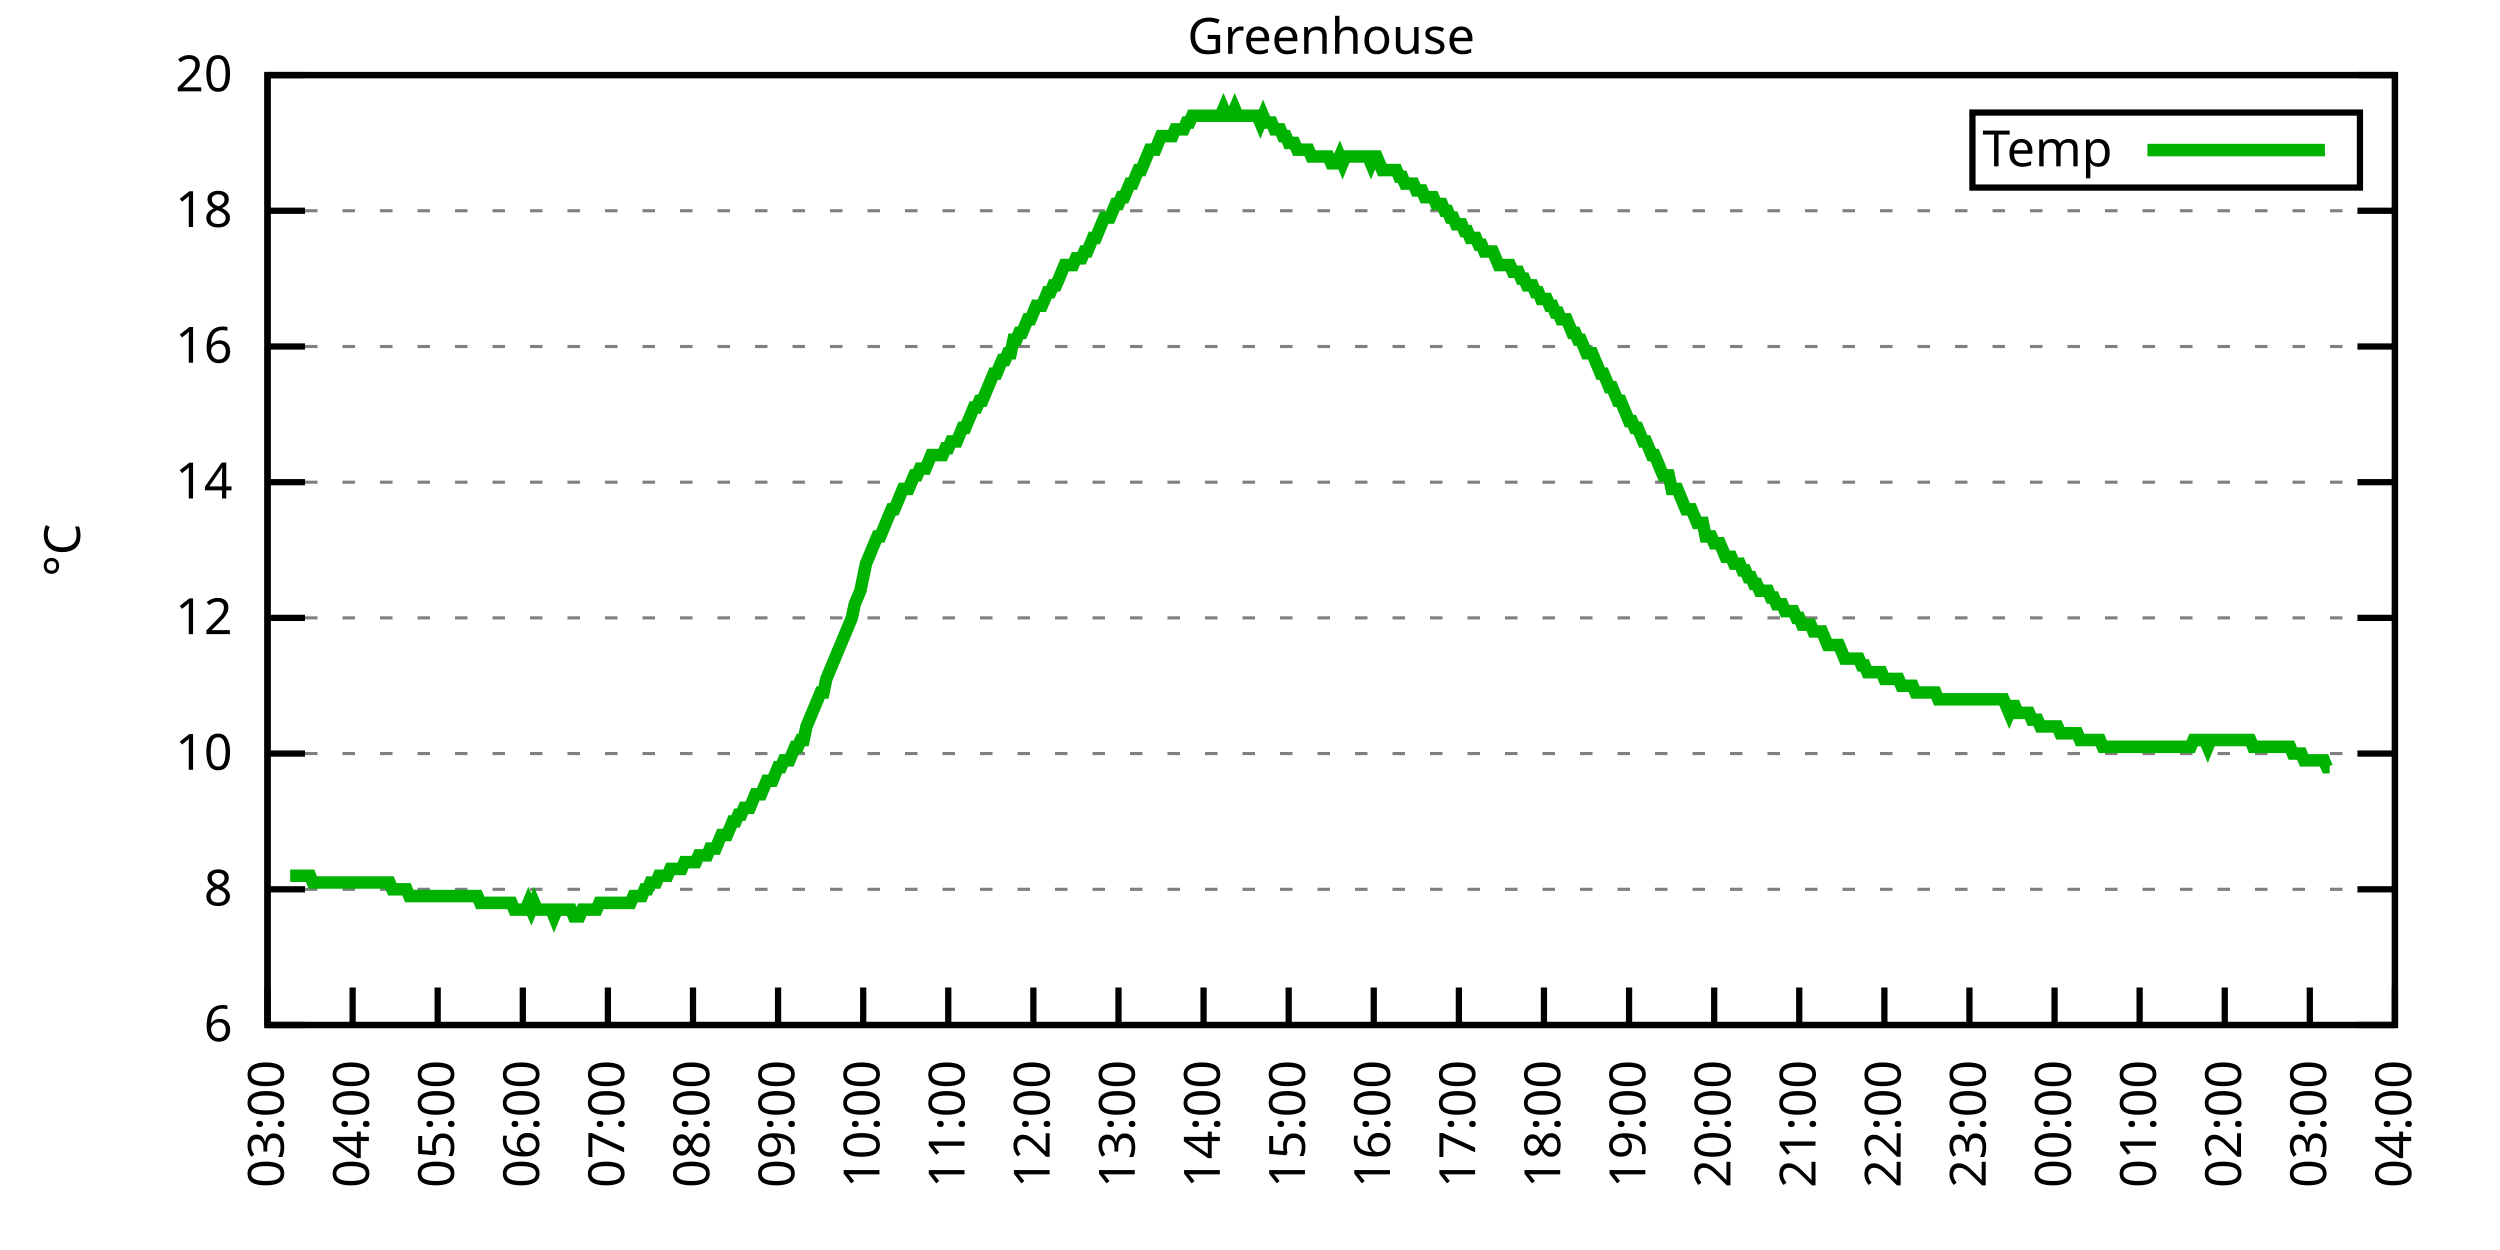
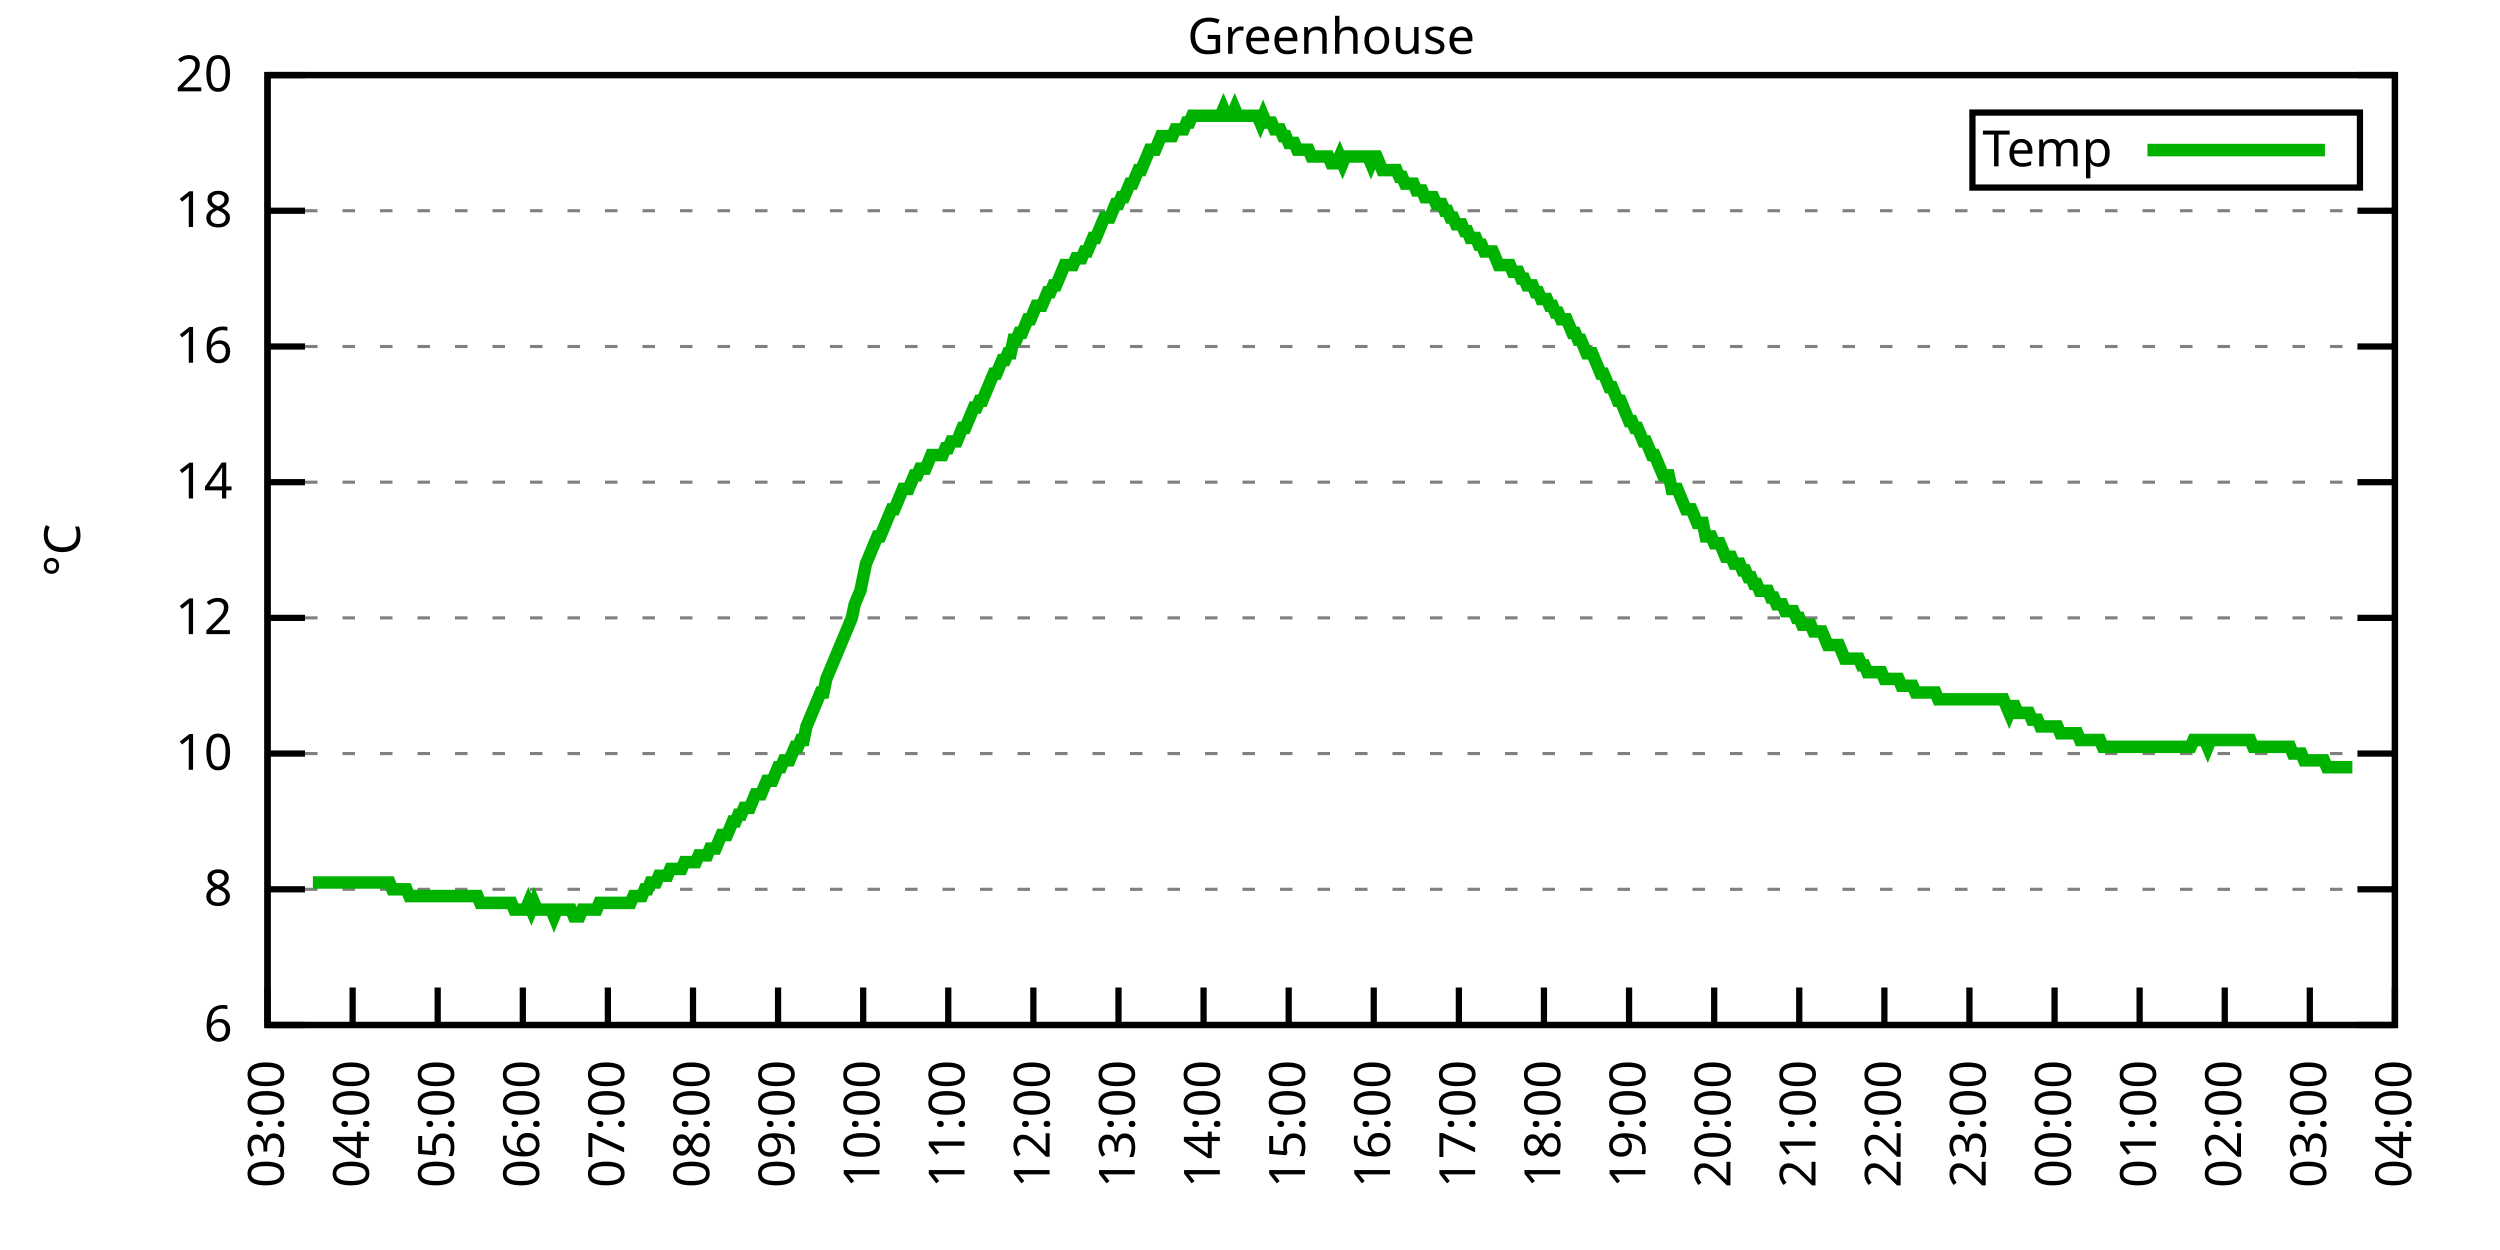
<svg xmlns="http://www.w3.org/2000/svg" xmlns:xlink="http://www.w3.org/1999/xlink" width="400" height="200" viewBox="0 0 400 200">
  <g id="gnuplot_canvas">
    <rect x="0" y="0" width="400" height="200" fill="none" />
    <defs>
      <circle id="gpDot" r="0.5" stroke-width="0.5" stroke="currentColor" />
      <path id="gpPt0" stroke-width="0.333" stroke="currentColor" d="M-1,0 h2 M0,-1 v2" />
      <path id="gpPt1" stroke-width="0.333" stroke="currentColor" d="M-1,-1 L1,1 M1,-1 L-1,1" />
      <path id="gpPt2" stroke-width="0.333" stroke="currentColor" d="M-1,0 L1,0 M0,-1 L0,1 M-1,-1 L1,1 M-1,1 L1,-1" />
      <rect id="gpPt3" stroke-width="0.333" stroke="currentColor" x="-1" y="-1" width="2" height="2" />
      <rect id="gpPt4" stroke-width="0.333" stroke="currentColor" fill="currentColor" x="-1" y="-1" width="2" height="2" />
      <circle id="gpPt5" stroke-width="0.333" stroke="currentColor" cx="0" cy="0" r="1" />
      <use xlink:href="#gpPt5" id="gpPt6" fill="currentColor" stroke="none" />
      <path id="gpPt7" stroke-width="0.333" stroke="currentColor" d="M0,-1.33 L-1.33,0.67 L1.33,0.67 z" />
      <use xlink:href="#gpPt7" id="gpPt8" fill="currentColor" stroke="none" />
      <use xlink:href="#gpPt7" id="gpPt9" stroke="currentColor" transform="rotate(180)" />
      <use xlink:href="#gpPt9" id="gpPt10" fill="currentColor" stroke="none" />
      <use xlink:href="#gpPt3" id="gpPt11" stroke="currentColor" transform="rotate(45)" />
      <use xlink:href="#gpPt11" id="gpPt12" fill="currentColor" stroke="none" />
      <path id="gpPt13" stroke-width="0.333" stroke="currentColor" d="M0,1.330 L1.265,0.411 L0.782,-1.067 L-0.782,-1.076 L-1.265,0.411 z" />
      <use xlink:href="#gpPt13" id="gpPt14" fill="currentColor" stroke="none" />
      <filter id="textbox" filterUnits="objectBoundingBox" x="0" y="0" height="1" width="1">
        <feFlood flood-color="white" flood-opacity="1" result="bgnd" />
        <feComposite in="SourceGraphic" in2="bgnd" operator="atop" />
      </filter>
      <filter id="greybox" filterUnits="objectBoundingBox" x="0" y="0" height="1" width="1">
        <feFlood flood-color="lightgrey" flood-opacity="1" result="grey" />
        <feComposite in="SourceGraphic" in2="grey" operator="atop" />
      </filter>
    </defs>
    <g fill="none" color="white" stroke="currentColor" stroke-width="1.00" stroke-linecap="butt" stroke-linejoin="miter">
</g>
    <g fill="none" color="black" stroke="currentColor" stroke-width="1.00" stroke-linecap="butt" stroke-linejoin="miter">
      <g stroke="none" shape-rendering="crispEdges">
        <polygon fill="rgb(255, 255, 255)" points="42.80,164.00 383.18,164.00 383.18,12.02 42.80,12.02 " />
      </g>
    </g>
    <g fill="none" color="black" stroke="currentColor" stroke-width="1.00" stroke-linecap="butt" stroke-linejoin="miter">
</g>
    <g fill="none" color="black" stroke="black" stroke-width="0.50" stroke-linecap="butt" stroke-linejoin="miter">
</g>
    <g fill="none" color="gray" stroke="currentColor" stroke-width="0.50" stroke-linecap="butt" stroke-linejoin="miter">
      <path stroke="gray" stroke-dasharray="2,4" class="gridline" d="M42.80,164.00 L383.19,164.00  " />
    </g>
    <g fill="none" color="gray" stroke="gray" stroke-width="1.00" stroke-linecap="butt" stroke-linejoin="miter">
</g>
    <g fill="none" color="black" stroke="currentColor" stroke-width="1.00" stroke-linecap="butt" stroke-linejoin="miter">
      <path stroke="black" d="M42.80,164.00 L48.80,164.00 M383.19,164.00 L377.19,164.00  " />
      <g transform="translate(37.20,166.60)" stroke="none" fill="black" font-family="Sans" font-size="8.00" text-anchor="end">
        <text>
          <tspan font-family="Sans"> 6</tspan>
        </text>
      </g>
    </g>
    <g fill="none" color="black" stroke="currentColor" stroke-width="1.00" stroke-linecap="butt" stroke-linejoin="miter">
</g>
    <g fill="none" color="black" stroke="black" stroke-width="0.50" stroke-linecap="butt" stroke-linejoin="miter">
</g>
    <g fill="none" color="gray" stroke="currentColor" stroke-width="0.50" stroke-linecap="butt" stroke-linejoin="miter">
      <path stroke="gray" stroke-dasharray="2,4" class="gridline" d="M42.80,142.29 L383.19,142.29  " />
    </g>
    <g fill="none" color="gray" stroke="gray" stroke-width="1.00" stroke-linecap="butt" stroke-linejoin="miter">
</g>
    <g fill="none" color="black" stroke="currentColor" stroke-width="1.00" stroke-linecap="butt" stroke-linejoin="miter">
      <path stroke="black" d="M42.80,142.29 L48.80,142.29 M383.19,142.29 L377.19,142.29  " />
      <g transform="translate(37.20,144.89)" stroke="none" fill="black" font-family="Sans" font-size="8.00" text-anchor="end">
        <text>
          <tspan font-family="Sans"> 8</tspan>
        </text>
      </g>
    </g>
    <g fill="none" color="black" stroke="currentColor" stroke-width="1.00" stroke-linecap="butt" stroke-linejoin="miter">
</g>
    <g fill="none" color="black" stroke="black" stroke-width="0.50" stroke-linecap="butt" stroke-linejoin="miter">
</g>
    <g fill="none" color="gray" stroke="currentColor" stroke-width="0.50" stroke-linecap="butt" stroke-linejoin="miter">
      <path stroke="gray" stroke-dasharray="2,4" class="gridline" d="M42.80,120.57 L383.19,120.57  " />
    </g>
    <g fill="none" color="gray" stroke="gray" stroke-width="1.00" stroke-linecap="butt" stroke-linejoin="miter">
</g>
    <g fill="none" color="black" stroke="currentColor" stroke-width="1.00" stroke-linecap="butt" stroke-linejoin="miter">
      <path stroke="black" d="M42.80,120.57 L48.80,120.57 M383.19,120.57 L377.19,120.57  " />
      <g transform="translate(37.20,123.17)" stroke="none" fill="black" font-family="Sans" font-size="8.00" text-anchor="end">
        <text>
          <tspan font-family="Sans"> 10</tspan>
        </text>
      </g>
    </g>
    <g fill="none" color="black" stroke="currentColor" stroke-width="1.00" stroke-linecap="butt" stroke-linejoin="miter">
</g>
    <g fill="none" color="black" stroke="black" stroke-width="0.50" stroke-linecap="butt" stroke-linejoin="miter">
</g>
    <g fill="none" color="gray" stroke="currentColor" stroke-width="0.50" stroke-linecap="butt" stroke-linejoin="miter">
      <path stroke="gray" stroke-dasharray="2,4" class="gridline" d="M42.80,98.86 L383.19,98.86  " />
    </g>
    <g fill="none" color="gray" stroke="gray" stroke-width="1.00" stroke-linecap="butt" stroke-linejoin="miter">
</g>
    <g fill="none" color="black" stroke="currentColor" stroke-width="1.00" stroke-linecap="butt" stroke-linejoin="miter">
      <path stroke="black" d="M42.80,98.86 L48.80,98.86 M383.19,98.86 L377.19,98.86  " />
      <g transform="translate(37.20,101.46)" stroke="none" fill="black" font-family="Sans" font-size="8.00" text-anchor="end">
        <text>
          <tspan font-family="Sans"> 12</tspan>
        </text>
      </g>
    </g>
    <g fill="none" color="black" stroke="currentColor" stroke-width="1.00" stroke-linecap="butt" stroke-linejoin="miter">
</g>
    <g fill="none" color="black" stroke="black" stroke-width="0.50" stroke-linecap="butt" stroke-linejoin="miter">
</g>
    <g fill="none" color="gray" stroke="currentColor" stroke-width="0.50" stroke-linecap="butt" stroke-linejoin="miter">
      <path stroke="gray" stroke-dasharray="2,4" class="gridline" d="M42.80,77.15 L383.19,77.15  " />
    </g>
    <g fill="none" color="gray" stroke="gray" stroke-width="1.00" stroke-linecap="butt" stroke-linejoin="miter">
</g>
    <g fill="none" color="black" stroke="currentColor" stroke-width="1.00" stroke-linecap="butt" stroke-linejoin="miter">
      <path stroke="black" d="M42.80,77.15 L48.80,77.15 M383.19,77.15 L377.19,77.15  " />
      <g transform="translate(37.20,79.75)" stroke="none" fill="black" font-family="Sans" font-size="8.00" text-anchor="end">
        <text>
          <tspan font-family="Sans"> 14</tspan>
        </text>
      </g>
    </g>
    <g fill="none" color="black" stroke="currentColor" stroke-width="1.00" stroke-linecap="butt" stroke-linejoin="miter">
</g>
    <g fill="none" color="black" stroke="black" stroke-width="0.50" stroke-linecap="butt" stroke-linejoin="miter">
</g>
    <g fill="none" color="gray" stroke="currentColor" stroke-width="0.50" stroke-linecap="butt" stroke-linejoin="miter">
      <path stroke="gray" stroke-dasharray="2,4" class="gridline" d="M42.80,55.44 L383.19,55.44  " />
    </g>
    <g fill="none" color="gray" stroke="gray" stroke-width="1.00" stroke-linecap="butt" stroke-linejoin="miter">
</g>
    <g fill="none" color="black" stroke="currentColor" stroke-width="1.00" stroke-linecap="butt" stroke-linejoin="miter">
      <path stroke="black" d="M42.80,55.44 L48.80,55.44 M383.19,55.44 L377.19,55.44  " />
      <g transform="translate(37.20,58.04)" stroke="none" fill="black" font-family="Sans" font-size="8.00" text-anchor="end">
        <text>
          <tspan font-family="Sans"> 16</tspan>
        </text>
      </g>
    </g>
    <g fill="none" color="black" stroke="currentColor" stroke-width="1.00" stroke-linecap="butt" stroke-linejoin="miter">
</g>
    <g fill="none" color="black" stroke="black" stroke-width="0.50" stroke-linecap="butt" stroke-linejoin="miter">
</g>
    <g fill="none" color="gray" stroke="currentColor" stroke-width="0.50" stroke-linecap="butt" stroke-linejoin="miter">
      <path stroke="gray" stroke-dasharray="2,4" class="gridline" d="M42.80,33.72 L383.19,33.72  " />
    </g>
    <g fill="none" color="gray" stroke="gray" stroke-width="1.00" stroke-linecap="butt" stroke-linejoin="miter">
</g>
    <g fill="none" color="black" stroke="currentColor" stroke-width="1.00" stroke-linecap="butt" stroke-linejoin="miter">
      <path stroke="black" d="M42.80,33.72 L48.80,33.72 M383.19,33.72 L377.19,33.72  " />
      <g transform="translate(37.20,36.32)" stroke="none" fill="black" font-family="Sans" font-size="8.00" text-anchor="end">
        <text>
          <tspan font-family="Sans"> 18</tspan>
        </text>
      </g>
    </g>
    <g fill="none" color="black" stroke="currentColor" stroke-width="1.00" stroke-linecap="butt" stroke-linejoin="miter">
</g>
    <g fill="none" color="black" stroke="black" stroke-width="0.50" stroke-linecap="butt" stroke-linejoin="miter">
</g>
    <g fill="none" color="gray" stroke="currentColor" stroke-width="0.50" stroke-linecap="butt" stroke-linejoin="miter">
      <path stroke="gray" stroke-dasharray="2,4" class="gridline" d="M42.80,12.01 L383.19,12.01  " />
    </g>
    <g fill="none" color="gray" stroke="gray" stroke-width="1.00" stroke-linecap="butt" stroke-linejoin="miter">
</g>
    <g fill="none" color="black" stroke="currentColor" stroke-width="1.00" stroke-linecap="butt" stroke-linejoin="miter">
      <path stroke="black" d="M42.80,12.01 L48.80,12.01 M383.19,12.01 L377.19,12.01  " />
      <g transform="translate(37.20,14.61)" stroke="none" fill="black" font-family="Sans" font-size="8.00" text-anchor="end">
        <text>
          <tspan font-family="Sans"> 20</tspan>
        </text>
      </g>
    </g>
    <g fill="none" color="black" stroke="currentColor" stroke-width="1.00" stroke-linecap="butt" stroke-linejoin="miter">
      <path stroke="black" d="M42.80,164.00 L42.80,158.00  " />
      <g transform="translate(45.40,169.60) rotate(270.00)" stroke="none" fill="black" font-family="Sans" font-size="8.00" text-anchor="end">
        <text>
          <tspan font-family="Sans">03:00</tspan>
        </text>
      </g>
    </g>
    <g fill="none" color="black" stroke="currentColor" stroke-width="1.00" stroke-linecap="butt" stroke-linejoin="miter">
      <path stroke="black" d="M56.42,164.00 L56.42,158.00  " />
      <g transform="translate(59.02,169.60) rotate(270.00)" stroke="none" fill="black" font-family="Sans" font-size="8.00" text-anchor="end">
        <text>
          <tspan font-family="Sans">04:00</tspan>
        </text>
      </g>
    </g>
    <g fill="none" color="black" stroke="currentColor" stroke-width="1.00" stroke-linecap="butt" stroke-linejoin="miter">
      <path stroke="black" d="M70.03,164.00 L70.03,158.00  " />
      <g transform="translate(72.63,169.60) rotate(270.00)" stroke="none" fill="black" font-family="Sans" font-size="8.00" text-anchor="end">
        <text>
          <tspan font-family="Sans">05:00</tspan>
        </text>
      </g>
    </g>
    <g fill="none" color="black" stroke="currentColor" stroke-width="1.00" stroke-linecap="butt" stroke-linejoin="miter">
      <path stroke="black" d="M83.65,164.00 L83.65,158.00  " />
      <g transform="translate(86.25,169.60) rotate(270.00)" stroke="none" fill="black" font-family="Sans" font-size="8.00" text-anchor="end">
        <text>
          <tspan font-family="Sans">06:00</tspan>
        </text>
      </g>
    </g>
    <g fill="none" color="black" stroke="currentColor" stroke-width="1.00" stroke-linecap="butt" stroke-linejoin="miter">
      <path stroke="black" d="M97.26,164.00 L97.26,158.00  " />
      <g transform="translate(99.86,169.60) rotate(270.00)" stroke="none" fill="black" font-family="Sans" font-size="8.00" text-anchor="end">
        <text>
          <tspan font-family="Sans">07:00</tspan>
        </text>
      </g>
    </g>
    <g fill="none" color="black" stroke="currentColor" stroke-width="1.00" stroke-linecap="butt" stroke-linejoin="miter">
      <path stroke="black" d="M110.88,164.00 L110.88,158.00  " />
      <g transform="translate(113.48,169.60) rotate(270.00)" stroke="none" fill="black" font-family="Sans" font-size="8.00" text-anchor="end">
        <text>
          <tspan font-family="Sans">08:00</tspan>
        </text>
      </g>
    </g>
    <g fill="none" color="black" stroke="currentColor" stroke-width="1.00" stroke-linecap="butt" stroke-linejoin="miter">
      <path stroke="black" d="M124.49,164.00 L124.49,158.00  " />
      <g transform="translate(127.09,169.60) rotate(270.00)" stroke="none" fill="black" font-family="Sans" font-size="8.00" text-anchor="end">
        <text>
          <tspan font-family="Sans">09:00</tspan>
        </text>
      </g>
    </g>
    <g fill="none" color="black" stroke="currentColor" stroke-width="1.00" stroke-linecap="butt" stroke-linejoin="miter">
      <path stroke="black" d="M138.11,164.00 L138.11,158.00  " />
      <g transform="translate(140.71,169.60) rotate(270.00)" stroke="none" fill="black" font-family="Sans" font-size="8.00" text-anchor="end">
        <text>
          <tspan font-family="Sans">10:00</tspan>
        </text>
      </g>
    </g>
    <g fill="none" color="black" stroke="currentColor" stroke-width="1.00" stroke-linecap="butt" stroke-linejoin="miter">
      <path stroke="black" d="M151.72,164.00 L151.72,158.00  " />
      <g transform="translate(154.32,169.60) rotate(270.00)" stroke="none" fill="black" font-family="Sans" font-size="8.00" text-anchor="end">
        <text>
          <tspan font-family="Sans">11:00</tspan>
        </text>
      </g>
    </g>
    <g fill="none" color="black" stroke="currentColor" stroke-width="1.00" stroke-linecap="butt" stroke-linejoin="miter">
      <path stroke="black" d="M165.34,164.00 L165.34,158.00  " />
      <g transform="translate(167.94,169.60) rotate(270.00)" stroke="none" fill="black" font-family="Sans" font-size="8.00" text-anchor="end">
        <text>
          <tspan font-family="Sans">12:00</tspan>
        </text>
      </g>
    </g>
    <g fill="none" color="black" stroke="currentColor" stroke-width="1.00" stroke-linecap="butt" stroke-linejoin="miter">
      <path stroke="black" d="M178.96,164.00 L178.96,158.00  " />
      <g transform="translate(181.56,169.60) rotate(270.00)" stroke="none" fill="black" font-family="Sans" font-size="8.00" text-anchor="end">
        <text>
          <tspan font-family="Sans">13:00</tspan>
        </text>
      </g>
    </g>
    <g fill="none" color="black" stroke="currentColor" stroke-width="1.00" stroke-linecap="butt" stroke-linejoin="miter">
      <path stroke="black" d="M192.57,164.00 L192.57,158.00  " />
      <g transform="translate(195.17,169.60) rotate(270.00)" stroke="none" fill="black" font-family="Sans" font-size="8.00" text-anchor="end">
        <text>
          <tspan font-family="Sans">14:00</tspan>
        </text>
      </g>
    </g>
    <g fill="none" color="black" stroke="currentColor" stroke-width="1.00" stroke-linecap="butt" stroke-linejoin="miter">
      <path stroke="black" d="M206.19,164.00 L206.19,158.00  " />
      <g transform="translate(208.79,169.60) rotate(270.00)" stroke="none" fill="black" font-family="Sans" font-size="8.00" text-anchor="end">
        <text>
          <tspan font-family="Sans">15:00</tspan>
        </text>
      </g>
    </g>
    <g fill="none" color="black" stroke="currentColor" stroke-width="1.00" stroke-linecap="butt" stroke-linejoin="miter">
      <path stroke="black" d="M219.80,164.00 L219.80,158.00  " />
      <g transform="translate(222.40,169.60) rotate(270.00)" stroke="none" fill="black" font-family="Sans" font-size="8.00" text-anchor="end">
        <text>
          <tspan font-family="Sans">16:00</tspan>
        </text>
      </g>
    </g>
    <g fill="none" color="black" stroke="currentColor" stroke-width="1.00" stroke-linecap="butt" stroke-linejoin="miter">
      <path stroke="black" d="M233.42,164.00 L233.42,158.00  " />
      <g transform="translate(236.02,169.60) rotate(270.00)" stroke="none" fill="black" font-family="Sans" font-size="8.00" text-anchor="end">
        <text>
          <tspan font-family="Sans">17:00</tspan>
        </text>
      </g>
    </g>
    <g fill="none" color="black" stroke="currentColor" stroke-width="1.00" stroke-linecap="butt" stroke-linejoin="miter">
      <path stroke="black" d="M247.03,164.00 L247.03,158.00  " />
      <g transform="translate(249.63,169.60) rotate(270.00)" stroke="none" fill="black" font-family="Sans" font-size="8.00" text-anchor="end">
        <text>
          <tspan font-family="Sans">18:00</tspan>
        </text>
      </g>
    </g>
    <g fill="none" color="black" stroke="currentColor" stroke-width="1.00" stroke-linecap="butt" stroke-linejoin="miter">
      <path stroke="black" d="M260.65,164.00 L260.65,158.00  " />
      <g transform="translate(263.25,169.60) rotate(270.00)" stroke="none" fill="black" font-family="Sans" font-size="8.00" text-anchor="end">
        <text>
          <tspan font-family="Sans">19:00</tspan>
        </text>
      </g>
    </g>
    <g fill="none" color="black" stroke="currentColor" stroke-width="1.00" stroke-linecap="butt" stroke-linejoin="miter">
      <path stroke="black" d="M274.27,164.00 L274.27,158.00  " />
      <g transform="translate(276.87,169.60) rotate(270.00)" stroke="none" fill="black" font-family="Sans" font-size="8.00" text-anchor="end">
        <text>
          <tspan font-family="Sans">20:00</tspan>
        </text>
      </g>
    </g>
    <g fill="none" color="black" stroke="currentColor" stroke-width="1.00" stroke-linecap="butt" stroke-linejoin="miter">
      <path stroke="black" d="M287.88,164.00 L287.88,158.00  " />
      <g transform="translate(290.48,169.60) rotate(270.00)" stroke="none" fill="black" font-family="Sans" font-size="8.00" text-anchor="end">
        <text>
          <tspan font-family="Sans">21:00</tspan>
        </text>
      </g>
    </g>
    <g fill="none" color="black" stroke="currentColor" stroke-width="1.00" stroke-linecap="butt" stroke-linejoin="miter">
      <path stroke="black" d="M301.50,164.00 L301.50,158.00  " />
      <g transform="translate(304.10,169.60) rotate(270.00)" stroke="none" fill="black" font-family="Sans" font-size="8.00" text-anchor="end">
        <text>
          <tspan font-family="Sans">22:00</tspan>
        </text>
      </g>
    </g>
    <g fill="none" color="black" stroke="currentColor" stroke-width="1.00" stroke-linecap="butt" stroke-linejoin="miter">
      <path stroke="black" d="M315.11,164.00 L315.11,158.00  " />
      <g transform="translate(317.71,169.60) rotate(270.00)" stroke="none" fill="black" font-family="Sans" font-size="8.00" text-anchor="end">
        <text>
          <tspan font-family="Sans">23:00</tspan>
        </text>
      </g>
    </g>
    <g fill="none" color="black" stroke="currentColor" stroke-width="1.00" stroke-linecap="butt" stroke-linejoin="miter">
      <path stroke="black" d="M328.73,164.00 L328.73,158.00  " />
      <g transform="translate(331.33,169.60) rotate(270.00)" stroke="none" fill="black" font-family="Sans" font-size="8.00" text-anchor="end">
        <text>
          <tspan font-family="Sans">00:00</tspan>
        </text>
      </g>
    </g>
    <g fill="none" color="black" stroke="currentColor" stroke-width="1.00" stroke-linecap="butt" stroke-linejoin="miter">
      <path stroke="black" d="M342.34,164.00 L342.34,158.00  " />
      <g transform="translate(344.94,169.60) rotate(270.00)" stroke="none" fill="black" font-family="Sans" font-size="8.00" text-anchor="end">
        <text>
          <tspan font-family="Sans">01:00</tspan>
        </text>
      </g>
    </g>
    <g fill="none" color="black" stroke="currentColor" stroke-width="1.00" stroke-linecap="butt" stroke-linejoin="miter">
      <path stroke="black" d="M355.96,164.00 L355.96,158.00  " />
      <g transform="translate(358.56,169.60) rotate(270.00)" stroke="none" fill="black" font-family="Sans" font-size="8.00" text-anchor="end">
        <text>
          <tspan font-family="Sans">02:00</tspan>
        </text>
      </g>
    </g>
    <g fill="none" color="black" stroke="currentColor" stroke-width="1.00" stroke-linecap="butt" stroke-linejoin="miter">
      <path stroke="black" d="M369.57,164.00 L369.57,158.00  " />
      <g transform="translate(372.17,169.60) rotate(270.00)" stroke="none" fill="black" font-family="Sans" font-size="8.00" text-anchor="end">
        <text>
          <tspan font-family="Sans">03:00</tspan>
        </text>
      </g>
    </g>
    <g fill="none" color="black" stroke="currentColor" stroke-width="1.00" stroke-linecap="butt" stroke-linejoin="miter">
      <path stroke="black" d="M383.19,164.00 L383.19,158.00  " />
      <g transform="translate(385.79,169.60) rotate(270.00)" stroke="none" fill="black" font-family="Sans" font-size="8.00" text-anchor="end">
        <text>
          <tspan font-family="Sans">04:00</tspan>
        </text>
      </g>
    </g>
    <g fill="none" color="black" stroke="currentColor" stroke-width="1.00" stroke-linecap="butt" stroke-linejoin="miter">
</g>
    <g fill="none" color="black" stroke="currentColor" stroke-width="1.00" stroke-linecap="butt" stroke-linejoin="miter">
      <path stroke="black" d="M42.80,12.01 L42.80,164.00 L383.19,164.00 L383.19,12.01 L42.80,12.01 Z  " />
    </g>
    <g fill="none" color="black" stroke="currentColor" stroke-width="1.00" stroke-linecap="butt" stroke-linejoin="miter">
</g>
    <g fill="none" color="black" stroke="currentColor" stroke-width="1.00" stroke-linecap="butt" stroke-linejoin="miter">
      <path stroke="black" d="M315.59,30.01 L315.59,18.01 L377.59,18.01 L377.59,30.01 L315.59,30.01 Z  " />
    </g>
    <g id="Greenhouse_plot_1">
      <g fill="none" color="white" stroke="black" stroke-width="2.00" stroke-linecap="butt" stroke-linejoin="miter">
</g>
      <g fill="none" color="black" stroke="currentColor" stroke-width="2.00" stroke-linecap="butt" stroke-linejoin="miter">
        <g transform="translate(337.99,26.61)" stroke="none" fill="black" font-family="Sans" font-size="8.00" text-anchor="end">
          <text>
            <tspan font-family="Sans">Temp</tspan>
          </text>
        </g>
      </g>
      <g fill="none" color="black" stroke="currentColor" stroke-width="2.00" stroke-linecap="butt" stroke-linejoin="miter">
-         <path stroke="rgb(  0, 178,   0)" d="M343.59,24.01 L371.99,24.01 M46.43,140.12 L46.88,140.12 L47.34,140.12 L47.79,140.12 L48.25,140.12 L48.70,140.12   L49.15,140.12 L49.61,140.12 L50.06,141.20 L50.52,141.20 L50.97,141.20 L51.42,141.20 L51.88,141.20 L52.33,141.20   L52.78,141.20 L53.24,141.20 L53.69,141.20 L54.15,141.20 L54.60,141.20 L55.05,141.20 L55.51,141.20 L55.96,141.20   L56.42,141.20 L56.87,141.20 L57.32,141.20 L57.78,141.20 L58.23,141.20 L58.68,141.20 L59.14,141.20 L59.59,141.20   L60.05,141.20 L60.50,141.20 L60.95,141.20 L61.41,141.20 L61.86,141.20 L62.32,141.20 L62.77,142.29 L63.22,142.29   L63.68,142.29 L64.13,142.29 L64.58,142.29 L65.04,142.29 L65.49,143.37 L65.95,143.37 L66.40,143.37 L66.85,143.37   L67.31,143.37 L67.76,143.37 L68.22,143.37 L68.67,143.37 L69.12,143.37 L69.58,143.37 L70.03,143.37 L70.49,143.37   L70.94,143.37 L71.39,143.37 L71.85,143.37 L72.30,143.37 L72.75,143.37 L73.21,143.37 L73.66,143.37 L74.12,143.37   L74.57,143.37 L75.02,143.37 L75.48,143.37 L75.93,143.37 L76.39,143.37 L76.84,144.46 L77.29,144.46 L77.75,144.46   L78.20,144.46 L78.65,144.46 L79.11,144.46 L79.56,144.46 L80.02,144.46 L80.47,144.46 L80.92,144.46 L81.38,144.46   L81.83,144.46 L82.29,145.54 L82.74,145.54 L83.19,145.54 L83.65,145.54 L84.10,145.54 L84.55,144.46 L85.01,145.54   L85.46,144.46 L85.92,145.54 L86.37,145.54 L86.82,145.54 L87.28,145.54 L87.73,145.54 L88.19,145.54 L88.64,146.63   L89.09,145.54 L89.55,145.54 L90.00,145.54 L90.45,145.54 L90.91,145.54 L91.36,145.54 L91.82,146.63 L92.27,146.63   L92.72,146.63 L93.18,145.54 L93.63,145.54 L94.09,145.54 L94.54,145.54 L94.99,145.54 L95.45,145.54 L95.90,144.46   L96.35,144.46 L96.81,144.46 L97.26,144.46 L97.72,144.46 L98.17,144.46 L98.62,144.46 L99.08,144.46 L99.53,144.46   L99.99,144.46 L100.44,144.46 L100.89,144.46 L101.35,143.37 L101.80,143.37 L102.25,143.37 L102.71,143.37 L103.16,142.29   L103.62,142.29 L104.07,141.20 L104.52,141.20 L104.98,141.20 L105.43,140.12 L105.89,140.12 L106.34,140.12 L106.79,140.12   L107.25,139.03 L107.70,139.03 L108.15,139.03 L108.61,139.03 L109.06,139.03 L109.52,137.94 L109.97,137.94 L110.42,137.94   L110.88,137.94 L111.33,137.94 L111.79,136.86 L112.24,136.86 L112.69,136.86 L113.15,136.86 L113.60,135.77 L114.05,135.77   L114.51,135.77 L114.96,134.69 L115.42,133.60 L115.87,133.60 L116.32,133.60 L116.78,132.52 L117.23,131.43 L117.69,131.43   L118.14,130.35 L118.59,130.35 L119.05,129.26 L119.50,129.26 L119.96,129.26 L120.41,128.17 L120.86,127.09 L121.32,127.09   L121.77,127.09 L122.22,126.00 L122.68,124.92 L123.13,124.92 L123.59,124.92 L124.04,123.83 L124.49,122.75 L124.95,122.75   L125.40,121.66 L125.86,121.66 L126.31,121.66 L126.76,120.57 L127.22,119.49 L127.67,119.49 L128.12,118.40 L128.58,118.40   L129.03,116.23 L129.49,115.15 L129.94,114.06 L130.39,112.97 L130.85,111.89 L131.30,110.80 L131.76,110.80 L132.21,108.63   L132.66,107.55 L133.12,106.46 L133.57,105.38 L134.02,104.29 L134.48,103.20 L134.93,102.12 L135.39,101.03 L135.84,99.95   L136.29,98.86 L136.75,96.69 L137.20,95.60 L137.66,94.52 L138.11,92.35 L138.56,90.18 L139.02,89.09 L139.47,88.00   L139.92,86.92 L140.38,85.83 L140.83,85.83 L141.29,84.75 L141.74,83.66 L142.19,82.58 L142.65,81.49 L143.10,81.49   L143.56,80.41 L144.01,79.32 L144.46,78.23 L144.92,78.23 L145.37,78.23 L145.82,77.15 L146.28,76.06 L146.73,76.06   L147.19,74.98 L147.64,74.98 L148.09,74.98 L148.55,73.89 L149.00,72.81 L149.46,72.81 L149.91,72.81 L150.36,72.81   L150.82,72.81 L151.27,71.72 L151.72,71.72 L152.18,70.63 L152.63,70.63 L153.09,70.63 L153.54,69.55 L153.99,68.46   L154.45,68.46 L154.90,67.38 L155.36,66.29 L155.81,65.21 L156.26,65.21 L156.72,64.12 L157.17,64.12 L157.62,63.04   L158.08,61.95 L158.53,60.86 L158.99,59.78 L159.44,59.78 L159.89,58.69 L160.35,57.61 L160.80,57.61 L161.26,56.52   L161.71,56.52 L162.16,54.35 L162.62,54.35 L163.07,53.26 L163.52,53.26 L163.98,52.18 L164.43,51.09 L164.89,51.09   L165.34,50.01 L165.79,48.92 L166.25,48.92 L166.70,48.92 L167.16,47.84 L167.61,46.75 L168.06,46.75 L168.52,45.66   L168.97,45.66 L169.43,44.58 L169.88,43.49 L170.33,42.41 L170.79,42.41 L171.24,42.41 L171.69,42.41 L172.15,41.32   L172.60,41.32 L173.06,41.32 L173.51,40.24 L173.96,40.24 L174.42,39.15 L174.87,38.07 L175.33,38.07 L175.78,36.98   L176.23,35.89 L176.69,34.81 L177.14,34.81 L177.59,34.81 L178.05,33.72 L178.50,32.64 L178.96,32.64 L179.41,31.55   L179.86,31.55 L180.32,30.47 L180.77,29.38 L181.23,29.38 L181.68,28.29 L182.13,27.21 L182.59,27.21 L183.04,26.12   L183.49,25.04 L183.95,23.95 L184.40,23.95 L184.86,23.95 L185.31,22.87 L185.76,21.78 L186.22,21.78 L186.67,21.78   L187.13,21.78 L187.58,21.78 L188.03,20.70 L188.49,20.70 L188.94,20.70 L189.39,20.70 L189.85,19.61 L190.30,19.61   L190.76,18.52 L191.21,18.52 L191.66,18.52 L192.12,18.52 L192.57,18.52 L193.03,18.52 L193.48,18.52 L193.93,18.52   L194.39,18.52 L194.84,18.52 L195.29,18.52 L195.75,17.44 L196.20,18.52 L196.66,18.52 L197.11,18.52 L197.56,17.44   L198.02,18.52 L198.47,18.52 L198.93,18.52 L199.38,18.52 L199.83,18.52 L200.29,18.52 L200.74,18.52 L201.19,18.52   L201.65,19.61 L202.10,18.52 L202.56,19.61 L203.01,19.61 L203.46,19.61 L203.92,20.70 L204.37,20.70 L204.83,20.70   L205.28,21.78 L205.73,21.78 L206.19,22.87 L206.64,22.87 L207.09,22.87 L207.55,23.95 L208.00,23.95 L208.46,23.95   L208.91,23.95 L209.36,23.95 L209.82,25.04 L210.27,25.04 L210.73,25.04 L211.18,25.04 L211.63,25.04 L212.09,25.04   L212.54,25.04 L213.00,26.12 L213.45,26.12 L213.90,26.12 L214.36,25.04 L214.81,26.12 L215.26,25.04 L215.72,25.04   L216.17,25.04 L216.63,25.04 L217.08,25.04 L217.53,25.04 L217.99,25.04 L218.44,25.04 L218.90,25.04 L219.35,26.12   L219.80,25.04 L220.26,25.04 L220.71,26.12 L221.16,27.21 L221.62,27.21 L222.07,27.21 L222.53,27.21 L222.98,27.21   L223.43,27.21 L223.89,28.29 L224.34,28.29 L224.80,29.38 L225.25,29.38 L225.70,29.38 L226.16,29.38 L226.61,30.47   L227.06,30.47 L227.52,30.47 L227.97,31.55 L228.43,31.55 L228.88,31.55 L229.33,31.55 L229.79,32.64 L230.24,32.64   L230.70,32.64 L231.15,33.72 L231.60,33.72 L232.06,34.81 L232.51,34.81 L232.96,35.89 L233.42,35.89 L233.87,35.89   L234.33,36.98 L234.78,36.98 L235.23,38.07 L235.69,38.07 L236.14,38.07 L236.60,39.15 L237.05,39.15 L237.50,40.24   L237.96,40.24 L238.41,40.24 L238.86,40.24 L239.32,41.32 L239.77,42.41 L240.23,42.41 L240.68,42.41 L241.13,42.41   L241.59,42.41 L242.04,43.49 L242.50,43.49 L242.95,43.49 L243.40,44.58 L243.86,44.58 L244.31,45.66 L244.76,45.66   L245.22,45.66 L245.67,46.75 L246.13,46.75 L246.58,47.84 L247.03,47.84 L247.49,47.84 L247.94,48.92 L248.40,48.92   L248.85,50.01 L249.30,50.01 L249.76,51.09 L250.21,51.09 L250.66,51.09 L251.12,52.18 L251.57,53.26 L252.03,53.26   L252.48,54.35 L252.93,54.35 L253.39,55.44 L253.84,56.52 L254.30,56.52 L254.75,56.52 L255.20,57.61 L255.66,58.69   L256.11,59.78 L256.56,59.78 L257.02,60.86 L257.47,61.95 L257.93,61.95 L258.38,63.04 L258.83,64.12 L259.29,64.12   L259.74,65.21 L260.20,66.29 L260.65,67.38 L261.10,67.38 L261.56,68.46 L262.01,68.46 L262.47,69.55 L262.92,70.63   L263.37,70.63 L263.83,71.72 L264.28,72.81 L264.73,72.81 L265.19,73.89 L265.64,74.98 L266.10,76.06 L266.55,76.06   L267.00,76.06 L267.46,78.23 L267.91,78.23 L268.37,78.23 L268.82,79.32 L269.27,80.41 L269.73,81.49 L270.18,81.49   L270.63,81.49 L271.09,82.58 L271.54,83.66 L272.00,83.66 L272.45,83.66 L272.90,85.83 L273.36,85.83 L273.81,85.83   L274.27,86.92 L274.72,86.92 L275.17,86.92 L275.63,88.00 L276.08,89.09 L276.53,89.09 L276.99,89.09 L277.44,90.18   L277.90,90.18 L278.35,90.18 L278.80,91.26 L279.26,91.26 L279.71,92.35 L280.17,92.35 L280.62,93.43 L281.07,93.43   L281.53,94.52 L281.98,94.52 L282.43,94.52 L282.89,94.52 L283.34,95.60 L283.80,95.60 L284.25,96.69 L284.70,96.69   L285.16,96.69 L285.61,97.78 L286.07,97.78 L286.52,97.78 L286.97,97.78 L287.43,98.86 L287.88,98.86 L288.33,99.95   L288.79,99.95 L289.24,99.95 L289.70,99.95 L290.15,101.03 L290.60,101.03 L291.06,101.03 L291.51,101.03 L291.97,102.12   L292.42,103.20 L292.87,103.20 L293.33,103.20 L293.78,103.20 L294.23,103.20 L294.69,104.29 L295.14,105.38 L295.60,105.38   L296.05,105.38 L296.50,105.38 L296.96,105.38 L297.41,105.38 L297.87,106.46 L298.32,106.46 L298.77,107.55 L299.23,107.55   L299.68,107.55 L300.13,107.55 L300.59,107.55 L301.04,107.55 L301.50,108.63 L301.95,108.63 L302.40,108.63 L302.86,108.63   L303.31,108.63 L303.77,108.63 L304.22,109.72 L304.67,109.72 L305.13,109.72 L305.58,109.72 L306.03,109.72 L306.49,110.80   L306.94,110.80 L307.40,110.80 L307.85,110.80 L308.30,110.80 L308.76,110.80 L309.21,110.80 L309.67,110.80 L310.12,111.89   L310.57,111.89 L311.03,111.89 L311.48,111.89 L311.94,111.89 L312.39,111.89 L312.84,111.89 L313.30,111.89 L313.75,111.89   L314.20,111.89 L314.66,111.89 L315.11,111.89 L315.57,111.89 L316.02,111.89 L316.47,111.89 L316.93,111.89 L317.38,111.89   L317.84,111.89 L318.29,111.89 L318.74,111.89 L319.20,111.89 L319.65,111.89 L320.10,111.89 L320.56,111.89 L321.01,112.97   L321.47,114.06 L321.92,112.97 L322.37,112.97 L322.83,114.06 L323.28,114.06 L323.74,114.06 L324.19,114.06 L324.64,114.06   L325.10,115.15 L325.55,115.15 L326.00,115.15 L326.46,116.23 L326.91,116.23 L327.37,116.23 L327.82,116.23 L328.27,116.23   L328.73,116.23 L329.18,116.23 L329.64,117.32 L330.09,117.32 L330.54,117.32 L331.00,117.32 L331.45,117.32 L331.90,117.32   L332.36,117.32 L332.81,118.40 L333.27,118.40 L333.72,118.40 L334.17,118.40 L334.63,118.40 L335.08,118.40 L335.54,118.40   L335.99,118.40 L336.44,119.49 L336.90,119.49 L337.35,119.49 L337.80,119.49 L338.26,119.49 L338.71,119.49 L339.17,119.49   L339.62,119.49 L340.07,119.49 L340.53,119.49 L340.98,119.49 L341.44,119.49 L341.89,119.49 L342.34,119.49 L342.80,119.49   L343.25,119.49 L343.70,119.49 L344.16,119.49 L344.61,119.49 L345.07,119.49 L345.52,119.49 L345.97,119.49 L346.43,119.49   L346.88,119.49 L347.34,119.49 L347.79,119.49 L348.24,119.49 L348.70,119.49 L349.15,119.49 L349.60,119.49 L350.06,119.49   L350.51,119.49 L350.97,118.40 L351.42,118.40 L351.87,118.40 L352.33,118.40 L352.78,118.40 L353.24,119.49 L353.69,118.40   L354.14,118.40 L354.60,118.40 L355.05,118.40 L355.50,118.40 L355.96,118.40 L356.41,118.40 L356.87,118.40 L357.32,118.40   L357.77,118.40 L358.23,118.40 L358.68,118.40 L359.14,118.40 L359.59,118.40 L360.04,118.40 L360.50,119.49 L360.95,119.49   L361.41,119.49 L361.86,119.49 L362.31,119.49 L362.77,119.49 L363.22,119.49 L363.67,119.49 L364.13,119.49 L364.58,119.49   L365.04,119.49 L365.49,119.49 L365.94,119.49 L366.40,119.49 L366.85,120.57 L367.31,120.57 L367.76,120.57 L368.21,120.57   L368.67,121.66 L369.12,121.66 L369.57,121.66 L370.03,121.66 L370.48,121.66 L370.94,121.66 L371.39,121.66 L371.84,121.66   L372.30,122.75 L372.75,122.75  " />
+         <path stroke="rgb(  0, 178,   0)" d="M343.59,24.01 L371.99,24.01 M50.06,141.20 L50.52,141.20 L50.97,141.20 L51.42,141.20 L51.88,141.20 L52.33,141.20   L52.78,141.20 L53.24,141.20 L53.69,141.20 L54.15,141.20 L54.60,141.20 L55.05,141.20 L55.51,141.20 L55.96,141.20   L56.42,141.20 L56.87,141.20 L57.32,141.20 L57.78,141.20 L58.23,141.20 L58.68,141.20 L59.14,141.20 L59.59,141.20   L60.05,141.20 L60.50,141.20 L60.95,141.20 L61.41,141.20 L61.86,141.20 L62.32,141.20 L62.77,142.29 L63.22,142.29   L63.68,142.29 L64.13,142.29 L64.58,142.29 L65.04,142.29 L65.49,143.37 L65.95,143.37 L66.40,143.37 L66.85,143.37   L67.31,143.37 L67.76,143.37 L68.22,143.37 L68.67,143.37 L69.12,143.37 L69.58,143.37 L70.03,143.37 L70.49,143.37   L70.94,143.37 L71.39,143.37 L71.85,143.37 L72.30,143.37 L72.75,143.37 L73.21,143.37 L73.66,143.37 L74.12,143.37   L74.57,143.37 L75.02,143.37 L75.48,143.37 L75.93,143.37 L76.39,143.37 L76.84,144.46 L77.29,144.46 L77.75,144.46   L78.20,144.46 L78.65,144.46 L79.11,144.46 L79.56,144.46 L80.02,144.46 L80.47,144.46 L80.92,144.46 L81.38,144.46   L81.83,144.46 L82.29,145.54 L82.74,145.54 L83.19,145.54 L83.65,145.54 L84.10,145.54 L84.55,144.46 L85.01,145.54   L85.46,144.46 L85.92,145.54 L86.37,145.54 L86.82,145.54 L87.28,145.54 L87.73,145.54 L88.19,145.54 L88.64,146.63   L89.09,145.54 L89.55,145.54 L90.00,145.54 L90.45,145.54 L90.91,145.54 L91.36,145.54 L91.82,146.63 L92.27,146.63   L92.72,146.63 L93.18,145.54 L93.63,145.54 L94.09,145.54 L94.54,145.54 L94.99,145.54 L95.45,145.54 L95.90,144.46   L96.35,144.46 L96.81,144.46 L97.26,144.46 L97.72,144.46 L98.17,144.46 L98.62,144.46 L99.08,144.46 L99.53,144.46   L99.99,144.46 L100.44,144.46 L100.89,144.46 L101.35,143.37 L101.80,143.37 L102.25,143.37 L102.71,143.37 L103.16,142.29   L103.62,142.29 L104.07,141.20 L104.52,141.20 L104.98,141.20 L105.43,140.12 L105.89,140.12 L106.34,140.12 L106.79,140.12   L107.25,139.03 L107.70,139.03 L108.15,139.03 L108.61,139.03 L109.06,139.03 L109.52,137.94 L109.97,137.94 L110.42,137.94   L110.88,137.94 L111.33,137.94 L111.79,136.86 L112.24,136.86 L112.69,136.86 L113.15,136.86 L113.60,135.77 L114.05,135.77   L114.51,135.77 L114.96,134.69 L115.42,133.60 L115.87,133.60 L116.32,133.60 L116.78,132.52 L117.23,131.43 L117.69,131.43   L118.14,130.35 L118.59,130.35 L119.05,129.26 L119.50,129.26 L119.96,129.26 L120.41,128.17 L120.86,127.09 L121.32,127.09   L121.77,127.09 L122.22,126.00 L122.68,124.92 L123.13,124.92 L123.59,124.92 L124.04,123.83 L124.49,122.75 L124.95,122.75   L125.40,121.66 L125.86,121.66 L126.31,121.66 L126.76,120.57 L127.22,119.49 L127.67,119.49 L128.12,118.40 L128.58,118.40   L129.03,116.23 L129.49,115.15 L129.94,114.06 L130.39,112.97 L130.85,111.89 L131.30,110.80 L131.76,110.80 L132.21,108.63   L132.66,107.55 L133.12,106.46 L133.57,105.38 L134.02,104.29 L134.48,103.20 L134.93,102.12 L135.39,101.03 L135.84,99.95   L136.29,98.86 L136.75,96.69 L137.20,95.60 L137.66,94.52 L138.11,92.35 L138.56,90.18 L139.02,89.09 L139.47,88.00   L139.92,86.92 L140.38,85.83 L140.83,85.83 L141.29,84.75 L141.74,83.66 L142.19,82.58 L142.65,81.49 L143.10,81.49   L143.56,80.41 L144.01,79.32 L144.46,78.23 L144.92,78.23 L145.37,78.23 L145.82,77.15 L146.28,76.06 L146.73,76.06   L147.19,74.98 L147.64,74.98 L148.09,74.98 L148.55,73.89 L149.00,72.81 L149.46,72.81 L149.91,72.81 L150.36,72.81   L150.82,72.81 L151.27,71.72 L151.72,71.72 L152.18,70.63 L152.63,70.63 L153.09,70.63 L153.54,69.55 L153.99,68.46   L154.45,68.46 L154.90,67.38 L155.36,66.29 L155.81,65.21 L156.26,65.21 L156.72,64.12 L157.17,64.12 L157.62,63.04   L158.08,61.95 L158.53,60.86 L158.99,59.78 L159.44,59.78 L159.89,58.69 L160.35,57.61 L160.80,57.61 L161.26,56.52   L161.71,56.52 L162.16,54.35 L162.62,54.35 L163.07,53.26 L163.52,53.26 L163.98,52.18 L164.43,51.09 L164.89,51.09   L165.34,50.01 L165.79,48.92 L166.25,48.92 L166.70,48.92 L167.16,47.84 L167.61,46.75 L168.06,46.75 L168.52,45.66   L168.97,45.66 L169.43,44.58 L169.88,43.49 L170.33,42.41 L170.79,42.41 L171.24,42.41 L171.69,42.41 L172.15,41.32   L172.60,41.32 L173.06,41.32 L173.51,40.24 L173.96,40.24 L174.42,39.15 L174.87,38.07 L175.33,38.07 L175.78,36.98   L176.23,35.89 L176.69,34.81 L177.14,34.81 L177.59,34.81 L178.05,33.72 L178.50,32.64 L178.96,32.64 L179.41,31.55   L179.86,31.55 L180.32,30.47 L180.77,29.38 L181.23,29.38 L181.68,28.29 L182.13,27.21 L182.59,27.21 L183.04,26.12   L183.49,25.04 L183.95,23.95 L184.40,23.95 L184.86,23.95 L185.31,22.87 L185.76,21.78 L186.22,21.78 L186.67,21.78   L187.13,21.78 L187.58,21.78 L188.03,20.70 L188.49,20.70 L188.94,20.70 L189.39,20.70 L189.85,19.61 L190.30,19.61   L190.76,18.52 L191.21,18.52 L191.66,18.52 L192.12,18.52 L192.57,18.52 L193.03,18.52 L193.48,18.52 L193.93,18.52   L194.39,18.52 L194.84,18.52 L195.29,18.52 L195.75,17.44 L196.20,18.52 L196.66,18.52 L197.11,18.52 L197.56,17.44   L198.02,18.52 L198.47,18.52 L198.93,18.52 L199.38,18.52 L199.83,18.52 L200.29,18.52 L200.74,18.52 L201.19,18.52   L201.65,19.61 L202.10,18.52 L202.56,19.61 L203.01,19.61 L203.46,19.61 L203.92,20.70 L204.37,20.70 L204.83,20.70   L205.28,21.78 L205.73,21.78 L206.19,22.87 L206.64,22.87 L207.09,22.87 L207.55,23.95 L208.00,23.95 L208.46,23.95   L208.91,23.95 L209.36,23.95 L209.82,25.04 L210.27,25.04 L210.73,25.04 L211.18,25.04 L211.63,25.04 L212.09,25.04   L212.54,25.04 L213.00,26.12 L213.45,26.12 L213.90,26.12 L214.36,25.04 L214.81,26.12 L215.26,25.04 L215.72,25.04   L216.17,25.04 L216.63,25.04 L217.08,25.04 L217.53,25.04 L217.99,25.04 L218.44,25.04 L218.90,25.04 L219.35,26.12   L219.80,25.04 L220.26,25.04 L220.71,26.12 L221.16,27.21 L221.62,27.21 L222.07,27.21 L222.53,27.21 L222.98,27.21   L223.43,27.21 L223.89,28.29 L224.34,28.29 L224.80,29.38 L225.25,29.38 L225.70,29.38 L226.16,29.38 L226.61,30.47   L227.06,30.47 L227.52,30.47 L227.97,31.55 L228.43,31.55 L228.88,31.55 L229.33,31.55 L229.79,32.64 L230.24,32.64   L230.70,32.64 L231.15,33.72 L231.60,33.72 L232.06,34.81 L232.51,34.81 L232.96,35.89 L233.42,35.89 L233.87,35.89   L234.33,36.98 L234.78,36.98 L235.23,38.07 L235.69,38.07 L236.14,38.07 L236.60,39.15 L237.05,39.15 L237.50,40.24   L237.96,40.24 L238.41,40.24 L238.86,40.24 L239.32,41.32 L239.77,42.41 L240.23,42.41 L240.68,42.41 L241.13,42.41   L241.59,42.41 L242.04,43.49 L242.50,43.49 L242.95,43.49 L243.40,44.58 L243.86,44.58 L244.31,45.66 L244.76,45.66   L245.22,45.66 L245.67,46.75 L246.13,46.75 L246.58,47.84 L247.03,47.84 L247.49,47.84 L247.94,48.92 L248.40,48.92   L248.85,50.01 L249.30,50.01 L249.76,51.09 L250.21,51.09 L250.66,51.09 L251.12,52.18 L251.57,53.26 L252.03,53.26   L252.48,54.35 L252.93,54.35 L253.39,55.44 L253.84,56.52 L254.30,56.52 L254.75,56.52 L255.20,57.61 L255.66,58.69   L256.11,59.78 L256.56,59.78 L257.02,60.86 L257.47,61.95 L257.93,61.95 L258.38,63.04 L258.83,64.12 L259.29,64.12   L259.74,65.21 L260.20,66.29 L260.65,67.38 L261.10,67.38 L261.56,68.46 L262.01,68.46 L262.47,69.55 L262.92,70.63   L263.37,70.63 L263.83,71.72 L264.28,72.81 L264.73,72.81 L265.19,73.89 L265.64,74.98 L266.10,76.06 L266.55,76.06   L267.00,76.06 L267.46,78.23 L267.91,78.23 L268.37,78.23 L268.82,79.32 L269.27,80.41 L269.73,81.49 L270.18,81.49   L270.63,81.49 L271.09,82.58 L271.54,83.66 L272.00,83.66 L272.45,83.66 L272.90,85.83 L273.36,85.83 L273.81,85.83   L274.27,86.92 L274.72,86.92 L275.17,86.92 L275.63,88.00 L276.08,89.09 L276.53,89.09 L276.99,89.09 L277.44,90.18   L277.90,90.18 L278.35,90.18 L278.80,91.26 L279.26,91.26 L279.71,92.35 L280.17,92.35 L280.62,93.43 L281.07,93.43   L281.53,94.52 L281.98,94.52 L282.43,94.52 L282.89,94.52 L283.34,95.60 L283.80,95.60 L284.25,96.69 L284.70,96.69   L285.16,96.69 L285.61,97.78 L286.07,97.78 L286.52,97.78 L286.97,97.78 L287.43,98.86 L287.88,98.86 L288.33,99.95   L288.79,99.95 L289.24,99.95 L289.70,99.95 L290.15,101.03 L290.60,101.03 L291.06,101.03 L291.51,101.03 L291.97,102.12   L292.42,103.20 L292.87,103.20 L293.33,103.20 L293.78,103.20 L294.23,103.20 L294.69,104.29 L295.14,105.38 L295.60,105.38   L296.05,105.38 L296.50,105.38 L296.96,105.38 L297.41,105.38 L297.87,106.46 L298.32,106.46 L298.77,107.55 L299.23,107.55   L299.68,107.55 L300.13,107.55 L300.59,107.55 L301.04,107.55 L301.50,108.63 L301.95,108.63 L302.40,108.63 L302.86,108.63   L303.31,108.63 L303.77,108.63 L304.22,109.72 L304.67,109.72 L305.13,109.72 L305.58,109.72 L306.03,109.72 L306.49,110.80   L306.94,110.80 L307.40,110.80 L307.85,110.80 L308.30,110.80 L308.76,110.80 L309.21,110.80 L309.67,110.80 L310.12,111.89   L310.57,111.89 L311.03,111.89 L311.48,111.89 L311.94,111.89 L312.39,111.89 L312.84,111.89 L313.30,111.89 L313.75,111.89   L314.20,111.89 L314.66,111.89 L315.11,111.89 L315.57,111.89 L316.02,111.89 L316.47,111.89 L316.93,111.89 L317.38,111.89   L317.84,111.89 L318.29,111.89 L318.74,111.89 L319.20,111.89 L319.65,111.89 L320.10,111.89 L320.56,111.89 L321.01,112.97   L321.47,114.06 L321.92,112.97 L322.37,112.97 L322.83,114.06 L323.28,114.06 L323.74,114.06 L324.19,114.06 L324.64,114.06   L325.10,115.15 L325.55,115.15 L326.00,115.15 L326.46,116.23 L326.91,116.23 L327.37,116.23 L327.82,116.23 L328.27,116.23   L328.73,116.23 L329.18,116.23 L329.64,117.32 L330.09,117.32 L330.54,117.32 L331.00,117.32 L331.45,117.32 L331.90,117.32   L332.36,117.32 L332.81,118.40 L333.27,118.40 L333.72,118.40 L334.17,118.40 L334.63,118.40 L335.08,118.40 L335.54,118.40   L335.99,118.40 L336.44,119.49 L336.90,119.49 L337.35,119.49 L337.80,119.49 L338.26,119.49 L338.71,119.49 L339.17,119.49   L339.62,119.49 L340.07,119.49 L340.53,119.49 L340.98,119.49 L341.44,119.49 L341.89,119.49 L342.34,119.49 L342.80,119.49   L343.25,119.49 L343.70,119.49 L344.16,119.49 L344.61,119.49 L345.07,119.49 L345.52,119.49 L345.97,119.49 L346.43,119.49   L346.88,119.49 L347.34,119.49 L347.79,119.49 L348.24,119.49 L348.70,119.49 L349.15,119.49 L349.60,119.49 L350.06,119.49   L350.51,119.49 L350.97,118.40 L351.42,118.40 L351.87,118.40 L352.33,118.40 L352.78,118.40 L353.24,119.49 L353.69,118.40   L354.14,118.40 L354.60,118.40 L355.05,118.40 L355.50,118.40 L355.96,118.40 L356.41,118.40 L356.87,118.40 L357.32,118.40   L357.77,118.40 L358.23,118.40 L358.68,118.40 L359.14,118.40 L359.59,118.40 L360.04,118.40 L360.50,119.49 L360.95,119.49   L361.41,119.49 L361.86,119.49 L362.31,119.49 L362.77,119.49 L363.22,119.49 L363.67,119.49 L364.13,119.49 L364.58,119.49   L365.04,119.49 L365.49,119.49 L365.94,119.49 L366.40,119.49 L366.85,120.57 L367.31,120.57 L367.76,120.57 L368.21,120.57   L368.67,121.66 L369.12,121.66 L369.57,121.66 L370.03,121.66 L370.48,121.66 L370.94,121.66 L371.39,121.66 L371.84,121.66   L372.30,122.75 L372.75,122.75 L373.21,122.75 L373.66,122.75 L374.11,122.75 L374.57,122.75 L375.02,122.75 L375.47,122.75   L375.93,122.75 L376.38,122.75  " />
      </g>
    </g>
    <g fill="none" color="black" stroke="currentColor" stroke-width="2.00" stroke-linecap="butt" stroke-linejoin="miter">
</g>
    <g fill="none" color="black" stroke="black" stroke-width="1.00" stroke-linecap="butt" stroke-linejoin="miter">
</g>
    <g fill="none" color="black" stroke="currentColor" stroke-width="1.00" stroke-linecap="butt" stroke-linejoin="miter">
      <path stroke="black" d="M42.80,12.01 L42.80,164.00 L383.19,164.00 L383.19,12.01 L42.80,12.01 Z  " />
      <g transform="translate(12.80,88.01) rotate(270.00)" stroke="none" fill="black" font-family="Sans" font-size="8.00" text-anchor="middle">
        <text>
          <tspan font-family="Sans">°C</tspan>
        </text>
      </g>
    </g>
    <g fill="none" color="black" stroke="currentColor" stroke-width="1.00" stroke-linecap="butt" stroke-linejoin="miter">
</g>
    <g fill="none" color="black" stroke="currentColor" stroke-width="1.00" stroke-linecap="butt" stroke-linejoin="miter">
      <g transform="translate(212.99,8.61)" stroke="none" fill="black" font-family="Sans" font-size="8.00" text-anchor="middle">
        <text>
          <tspan font-family="Sans">Greenhouse</tspan>
        </text>
      </g>
    </g>
    <g fill="none" color="black" stroke="currentColor" stroke-width="1.00" stroke-linecap="butt" stroke-linejoin="miter">
</g>
  </g>
</svg>
